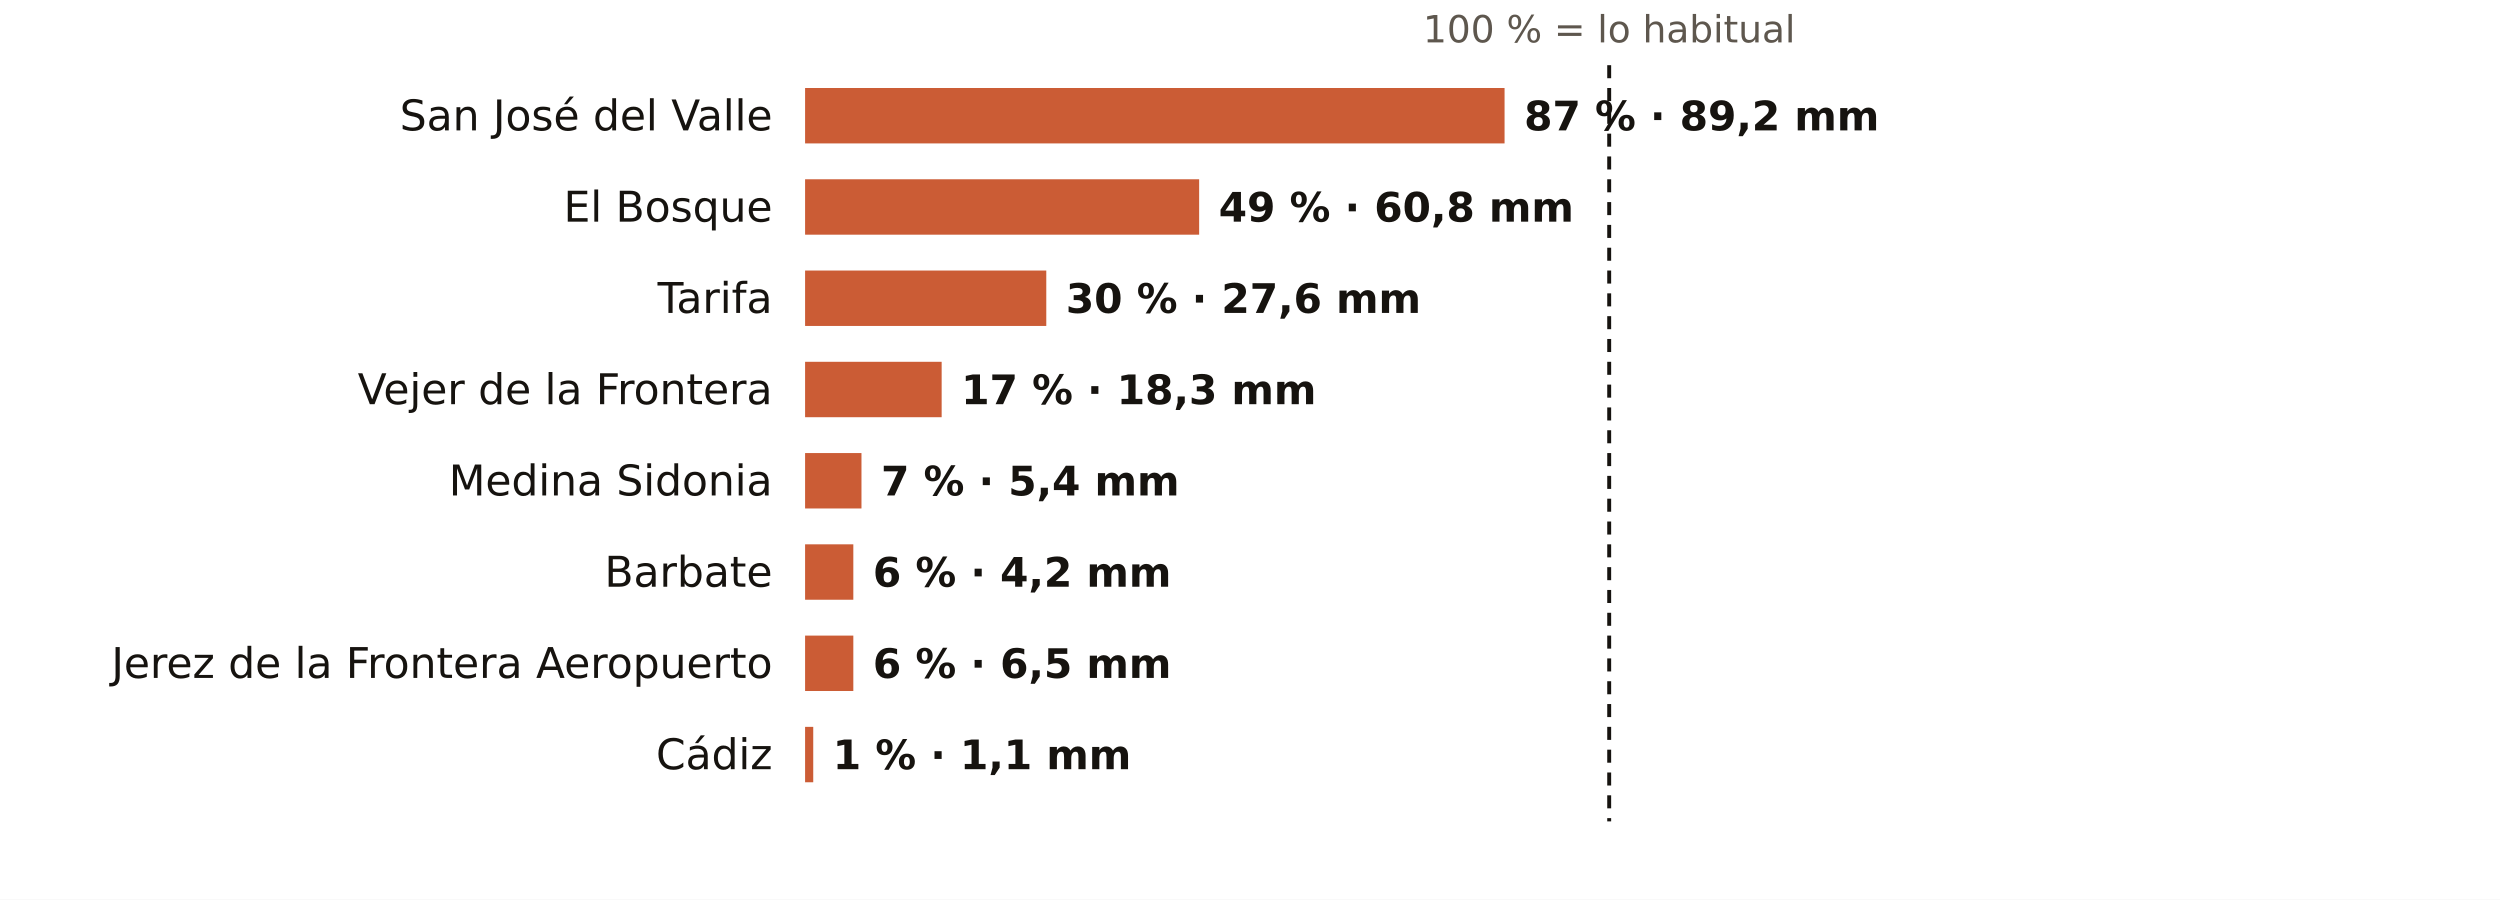
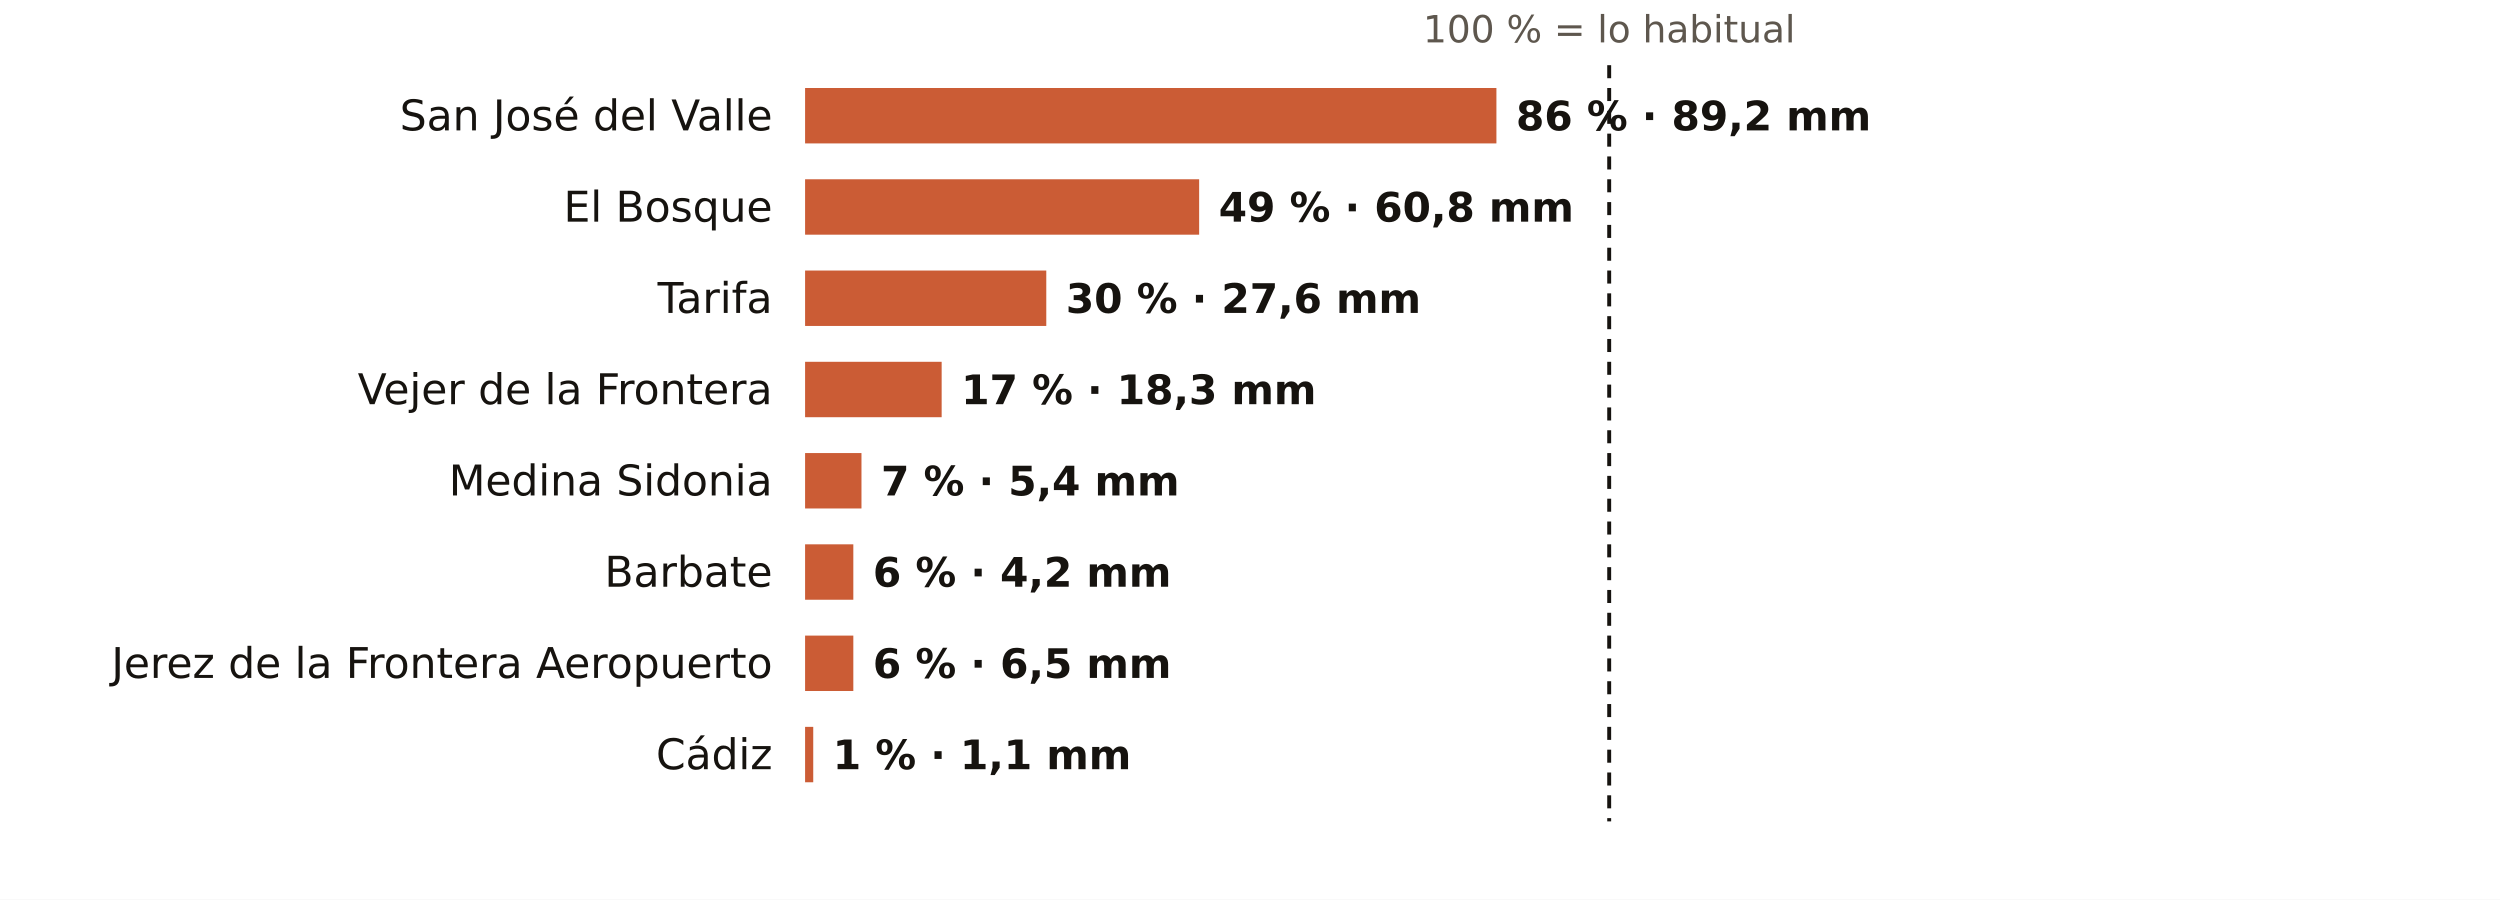
<svg xmlns="http://www.w3.org/2000/svg" viewBox="0 0 767 276" width="767" height="276" role="img" aria-label="El otoño en los pluviómetros de AEMET de Cádiz: % de lo habitual">
  <rect width="767" height="276" fill="#FFFFFF" />
  <text x="493.7" y="13.0" font-size="11.5" fill="#5E574E" text-anchor="middle" font-weight="400" font-family="Public Sans, DejaVu Sans, Arial, sans-serif">100 % = lo habitual</text>
  <text x="237.0" y="40.0" font-size="13" fill="#16130F" text-anchor="end" font-weight="500" font-family="Public Sans, DejaVu Sans, Arial, sans-serif">San José del Valle</text>
-   <rect x="247" y="27" width="214.6" height="17" fill="#C4461A" opacity="0.88" />
-   <text x="467.6" y="40.0" font-size="12.5" fill="#16130F" text-anchor="start" font-weight="600" font-family="Public Sans, DejaVu Sans, Arial, sans-serif">87 % · 89,2 mm</text>
+   <rect x="247" y="27" width="212.1" height="17" fill="#C4461A" opacity="0.88" />
+   <text x="465.1" y="40.0" font-size="12.5" fill="#16130F" text-anchor="start" font-weight="600" font-family="Public Sans, DejaVu Sans, Arial, sans-serif">86 % · 89,2 mm</text>
  <text x="237.0" y="68.0" font-size="13" fill="#16130F" text-anchor="end" font-weight="500" font-family="Public Sans, DejaVu Sans, Arial, sans-serif">El Bosque</text>
  <rect x="247" y="55" width="120.9" height="17" fill="#C4461A" opacity="0.88" />
  <text x="373.9" y="68.0" font-size="12.5" fill="#16130F" text-anchor="start" font-weight="600" font-family="Public Sans, DejaVu Sans, Arial, sans-serif">49 % · 60,8 mm</text>
  <text x="237.0" y="96.0" font-size="13" fill="#16130F" text-anchor="end" font-weight="500" font-family="Public Sans, DejaVu Sans, Arial, sans-serif">Tarifa</text>
  <rect x="247" y="83" width="74.0" height="17" fill="#C4461A" opacity="0.88" />
  <text x="327.0" y="96.0" font-size="12.5" fill="#16130F" text-anchor="start" font-weight="600" font-family="Public Sans, DejaVu Sans, Arial, sans-serif">30 % · 27,6 mm</text>
  <text x="237.0" y="124.0" font-size="13" fill="#16130F" text-anchor="end" font-weight="500" font-family="Public Sans, DejaVu Sans, Arial, sans-serif">Vejer de la Frontera</text>
  <rect x="247" y="111" width="41.9" height="17" fill="#C4461A" opacity="0.88" />
  <text x="294.9" y="124.0" font-size="12.5" fill="#16130F" text-anchor="start" font-weight="600" font-family="Public Sans, DejaVu Sans, Arial, sans-serif">17 % · 18,3 mm</text>
  <text x="237.0" y="152.0" font-size="13" fill="#16130F" text-anchor="end" font-weight="500" font-family="Public Sans, DejaVu Sans, Arial, sans-serif">Medina Sidonia</text>
  <rect x="247" y="139" width="17.3" height="17" fill="#C4461A" opacity="0.88" />
  <text x="270.3" y="152.0" font-size="12.5" fill="#16130F" text-anchor="start" font-weight="600" font-family="Public Sans, DejaVu Sans, Arial, sans-serif">7 % · 5,4 mm</text>
  <text x="237.0" y="180.0" font-size="13" fill="#16130F" text-anchor="end" font-weight="500" font-family="Public Sans, DejaVu Sans, Arial, sans-serif">Barbate</text>
  <rect x="247" y="167" width="14.8" height="17" fill="#C4461A" opacity="0.88" />
  <text x="267.8" y="180.0" font-size="12.5" fill="#16130F" text-anchor="start" font-weight="600" font-family="Public Sans, DejaVu Sans, Arial, sans-serif">6 % · 4,2 mm</text>
  <text x="237.0" y="208.0" font-size="13" fill="#16130F" text-anchor="end" font-weight="500" font-family="Public Sans, DejaVu Sans, Arial, sans-serif">Jerez de la Frontera Aeropuerto</text>
  <rect x="247" y="195" width="14.8" height="17" fill="#C4461A" opacity="0.88" />
  <text x="267.8" y="208.0" font-size="12.5" fill="#16130F" text-anchor="start" font-weight="600" font-family="Public Sans, DejaVu Sans, Arial, sans-serif">6 % · 6,5 mm</text>
  <text x="237.0" y="236.0" font-size="13" fill="#16130F" text-anchor="end" font-weight="500" font-family="Public Sans, DejaVu Sans, Arial, sans-serif">Cádiz</text>
  <rect x="247" y="223" width="2.5" height="17" fill="#C4461A" opacity="0.88" />
  <text x="255.5" y="236.0" font-size="12.5" fill="#16130F" text-anchor="start" font-weight="600" font-family="Public Sans, DejaVu Sans, Arial, sans-serif">1 % · 1,1 mm</text>
  <line x1="493.7" x2="493.7" y1="20" y2="252" stroke="#16130F" stroke-width="1.2" stroke-dasharray="4 3" />
</svg>
